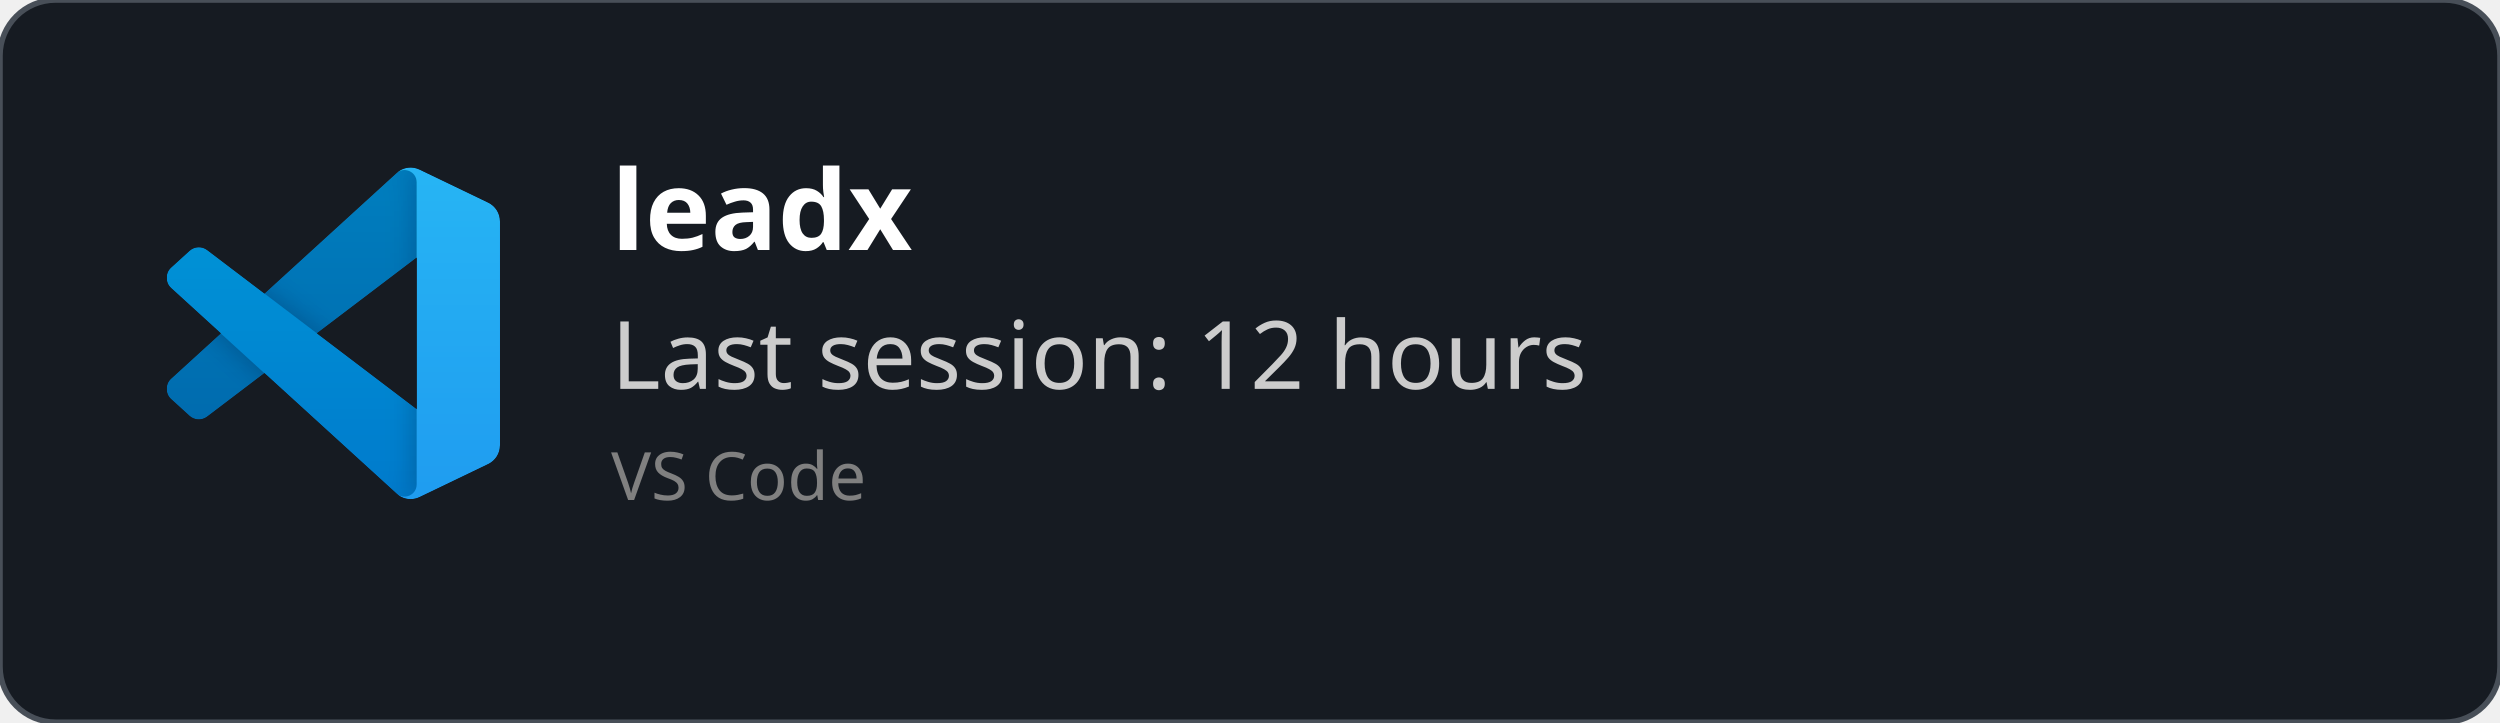
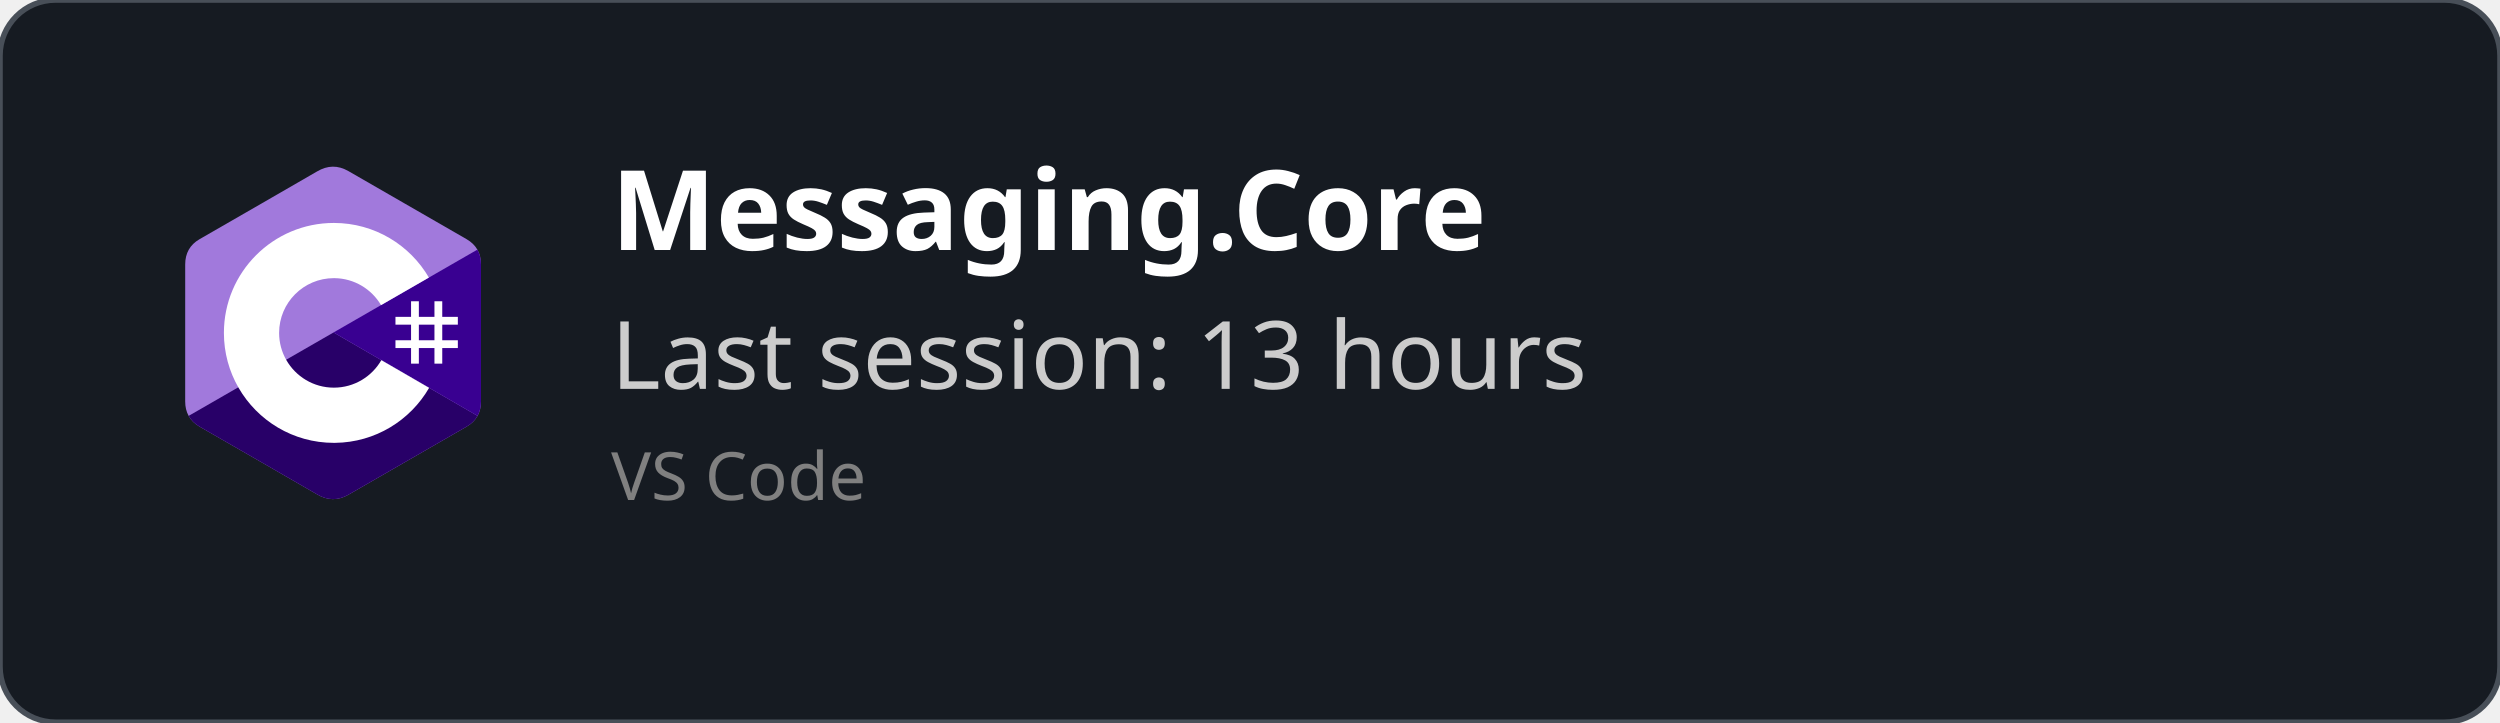
<svg xmlns="http://www.w3.org/2000/svg" width="450" height="130" viewBox="0 0 450 130" fill="none" role="img">
  <style>
    *{
        font-family: 'Segoe UI', Ubuntu, monospace
    }
    </style>
  <defs>
    <clipPath id="horizontalClip" x="20" y="20" width="500" height="200">
      <rect x="90" y="20" width="300" height="50" />
    </clipPath>
  </defs>
  <rect width="450" height="130" fill="rgba(22,27,34)" stroke="#484f58" stroke-width="1" fill-opacity="1" stroke-opacity="1" x="0" y="0" rx="10px" ry="10px">
    </rect>
-   <svg width="60" height="60" x="30" y="30" viewBox="0 0 100 100" fill="none" id="vscode">
-     <mask id="mask0" mask-type="alpha" maskUnits="userSpaceOnUse" x="0" y="0" width="100" height="100">
-       <path fill-rule="evenodd" clip-rule="evenodd" d="M70.912 99.317C72.487 99.931 74.283 99.891 75.873 99.126L96.461 89.22C98.624 88.179 100 85.989 100 83.587V16.413C100 14.011 98.624 11.822 96.461 10.781L75.873 0.874C73.786 -0.13 71.345 0.116 69.513 1.447C69.252 1.637 69.003 1.849 68.769 2.083L29.355 38.041L12.187 25.01C10.589 23.797 8.354 23.896 6.869 25.246L1.363 30.255C-0.453 31.906 -0.455 34.763 1.359 36.417L16.247 50L1.359 63.583C-0.455 65.237 -0.453 68.094 1.363 69.745L6.869 74.754C8.354 76.104 10.589 76.204 12.187 74.99L29.355 61.959L68.769 97.917C69.392 98.541 70.125 99.01 70.912 99.317ZM75.015 27.299L45.109 50L75.015 72.701V27.299Z" fill="white" />
-     </mask>
-     <g mask="url(#mask0)">
-       <path d="M96.461 10.796L75.857 0.876C73.472 -0.273 70.622 0.212 68.75 2.083L1.299 63.583C-0.516 65.237 -0.514 68.094 1.303 69.745L6.813 74.754C8.298 76.104 10.535 76.204 12.134 74.99L93.361 13.37C96.086 11.303 100 13.246 100 16.667V16.427C100 14.027 98.625 11.838 96.461 10.796Z" fill="#0065A9" />
-       <g filter="url(#filter0_d)">
-         <path d="M96.461 89.204L75.857 99.124C73.472 100.273 70.622 99.788 68.75 97.917L1.299 36.417C-0.516 34.763 -0.514 31.906 1.303 30.255L6.813 25.246C8.298 23.896 10.535 23.796 12.134 25.009L93.361 86.63C96.086 88.697 100 86.754 100 83.333V83.573C100 85.974 98.625 88.162 96.461 89.204Z" fill="#007ACC" />
-       </g>
-       <g filter="url(#filter1_d)">
-         <path d="M75.858 99.126C73.472 100.274 70.622 99.788 68.75 97.917C71.056 100.223 75 98.59 75 95.328V4.672C75 1.41 71.056 -0.223 68.75 2.083C70.622 0.211 73.472 -0.274 75.858 0.874L96.459 10.781C98.623 11.822 100 14.011 100 16.413V83.587C100 85.989 98.623 88.179 96.459 89.22L75.858 99.126Z" fill="#1F9CF0" />
-       </g>
-       <g style="mix-blend-mode:overlay" opacity="0.25">
-         <path fill-rule="evenodd" clip-rule="evenodd" d="M70.851 99.317C72.426 99.931 74.222 99.891 75.812 99.126L96.4 89.22C98.563 88.179 99.939 85.989 99.939 83.587V16.413C99.939 14.011 98.564 11.822 96.4 10.781L75.812 0.874C73.725 -0.13 71.284 0.116 69.453 1.447C69.191 1.637 68.942 1.849 68.708 2.083L29.294 38.041L12.126 25.01C10.528 23.796 8.293 23.896 6.809 25.246L1.302 30.255C-0.513 31.906 -0.515 34.763 1.298 36.417L16.186 50L1.298 63.583C-0.515 65.237 -0.513 68.094 1.302 69.745L6.809 74.754C8.293 76.104 10.528 76.204 12.126 74.99L29.294 61.959L68.708 97.917C69.332 98.54 70.064 99.01 70.851 99.317ZM74.954 27.299L45.048 50L74.954 72.701V27.299Z" fill="url(#paint0_linear)" />
-       </g>
+   <svg width="60" height="60" x="30" y="30" viewBox="0 0 256 288" version="1.1" preserveAspectRatio="xMidYMid">
+     <g>
+       <path d="M255.569,84.452 C255.567,79.622 254.534,75.354 252.445,71.691 C250.393,68.089 247.32,65.07 243.198,62.683 C209.173,43.064 175.115,23.505 141.101,3.866 C131.931,-1.428 123.04,-1.235 113.938,4.135 C100.395,12.122 32.59,50.969 12.385,62.672 C4.064,67.489 0.015,74.861 0.013,84.443 C0,123.898 0.013,163.352 0,202.808 C0,207.532 0.991,211.717 2.988,215.325 C5.041,219.036 8.157,222.138 12.374,224.579 C32.58,236.282 100.394,275.126 113.934,283.115 C123.04,288.488 131.931,288.68 141.104,283.384 C175.119,263.744 209.179,244.186 243.209,224.567 C247.426,222.127 250.542,219.023 252.595,215.315 C254.589,211.707 255.582,207.522 255.582,202.797 C255.582,202.797 255.582,123.908 255.569,84.452" fill="#A179DC" fill-rule="nonzero" />
+       <path d="M128.182,143.241 L2.988,215.325 C5.041,219.036 8.157,222.138 12.374,224.579 C32.58,236.282 100.394,275.126 113.934,283.115 C123.04,288.488 131.931,288.68 141.104,283.384 C175.119,263.744 209.179,244.186 243.209,224.567 C247.426,222.127 250.542,219.023 252.595,215.315 L128.182,143.241" fill="#280068" fill-rule="nonzero" />
+       <path d="M255.569,84.452 C255.567,79.622 254.534,75.354 252.445,71.691 L128.182,143.241 L252.595,215.315 C254.589,211.707 255.58,207.522 255.582,202.797 C255.582,202.797 255.582,123.908 255.569,84.452" fill="#390091" fill-rule="nonzero" />
+       <path d="M201.892,116.294 L201.892,129.768 L215.366,129.768 L215.366,116.294 L222.103,116.294 L222.103,129.768 L235.577,129.768 L235.577,136.505 L222.103,136.505 L222.103,149.978 L235.577,149.978 L235.577,156.715 L222.103,156.715 L222.103,170.189 L215.366,170.189 L215.366,156.715 L201.892,156.715 L201.892,170.189 L195.155,170.189 L195.155,156.715 L181.682,156.715 L181.682,149.978 L195.155,149.978 L195.155,136.505 L181.682,136.505 L181.682,129.768 L195.155,129.768 L195.155,116.294 L201.892,116.294 Z M215.366,136.505 L201.892,136.505 L201.892,149.978 L215.366,149.978 L215.366,136.505 Z" fill="#FFFFFF" />
+       <path d="M128.457,48.626 C163.601,48.626 194.284,67.712 210.719,96.082 L210.558,95.809 L169.21,119.617 C161.063,105.824 146.128,96.515 128.996,96.323 L128.457,96.32 C102.331,96.32 81.151,117.5 81.151,143.625 C81.151,152.169 83.428,160.178 87.39,167.095 C95.544,181.33 110.873,190.931 128.457,190.931 C146.15,190.931 161.566,181.208 169.678,166.821 L169.481,167.166 L210.768,191.084 C194.513,219.213 164.25,238.241 129.515,238.62 L128.457,238.626 C93.202,238.626 62.432,219.422 46.038,190.902 C38.035,176.979 33.456,160.838 33.456,143.625 C33.456,91.159 75.988,48.626 128.457,48.626 Z" fill="#FFFFFF" fill-rule="nonzero" />
    </g>
-     <defs>
-       <filter id="filter0_d" x="-8.394" y="15.829" width="116.727" height="92.246" filterUnits="userSpaceOnUse" color-interpolation-filters="sRGB">
-         <feFlood flood-opacity="0" result="BackgroundImageFix" />
-         <feColorMatrix in="SourceAlpha" type="matrix" values="0 0 0 0 0 0 0 0 0 0 0 0 0 0 0 0 0 0 127 0" />
-         <feOffset />
-         <feGaussianBlur stdDeviation="4.167" />
-         <feColorMatrix type="matrix" values="0 0 0 0 0 0 0 0 0 0 0 0 0 0 0 0 0 0 0.25 0" />
-         <feBlend mode="overlay" in2="BackgroundImageFix" result="effect1_dropShadow" />
-         <feBlend mode="normal" in="SourceGraphic" in2="effect1_dropShadow" result="shape" />
-       </filter>
-       <filter id="filter1_d" x="60.417" y="-8.076" width="47.917" height="116.151" filterUnits="userSpaceOnUse" color-interpolation-filters="sRGB">
-         <feFlood flood-opacity="0" result="BackgroundImageFix" />
-         <feColorMatrix in="SourceAlpha" type="matrix" values="0 0 0 0 0 0 0 0 0 0 0 0 0 0 0 0 0 0 127 0" />
-         <feOffset />
-         <feGaussianBlur stdDeviation="4.167" />
-         <feColorMatrix type="matrix" values="0 0 0 0 0 0 0 0 0 0 0 0 0 0 0 0 0 0 0.25 0" />
-         <feBlend mode="overlay" in2="BackgroundImageFix" result="effect1_dropShadow" />
-         <feBlend mode="normal" in="SourceGraphic" in2="effect1_dropShadow" result="shape" />
-       </filter>
-       <linearGradient id="paint0_linear" x1="49.939" y1="0.258" x2="49.939" y2="99.742" gradientUnits="userSpaceOnUse">
-         <stop stop-color="white" />
-         <stop offset="1" stop-color="white" stop-opacity="0" />
-       </linearGradient>
-     </defs>
  </svg>
  <text x="110" y="45" font-size="20" clip-path="url(#horizontalClip)" font-weight="bold" font-family="Ubuntu" fill="white">
-     leadx
+     Messaging.Core
    </text>
  <text x="110" y="70" font-size="17px" font-family="Ubuntu" fill="#ccc">
-     Last session: 12 hours
+     Last session: 13 hours
    </text>
  <text x="110" y="90" font-size="12px" font-family="Ubuntu" fill="grey">
    VS Code
    </text>
</svg>
